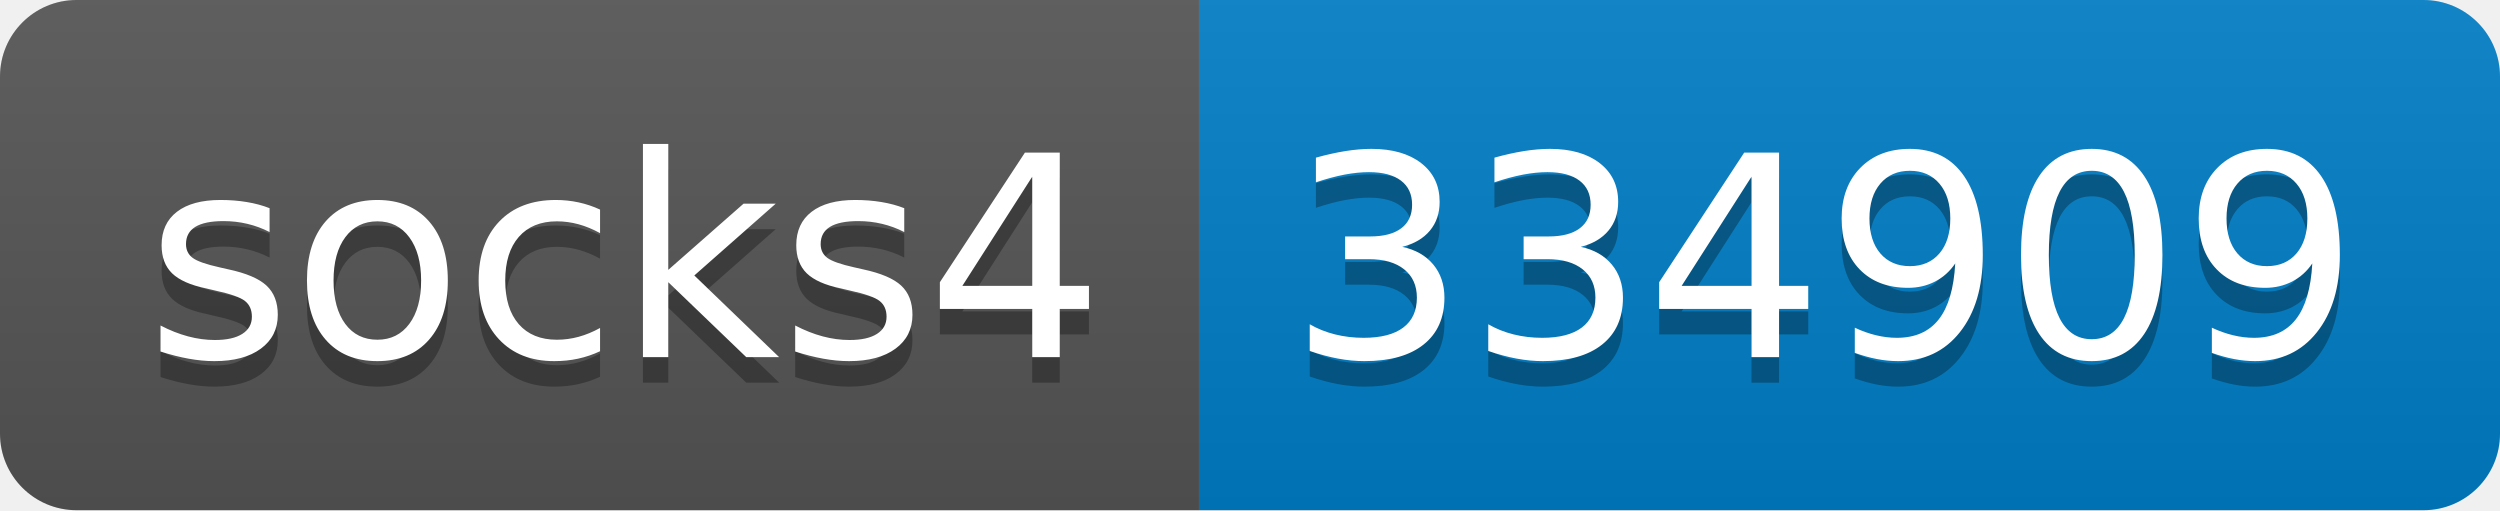
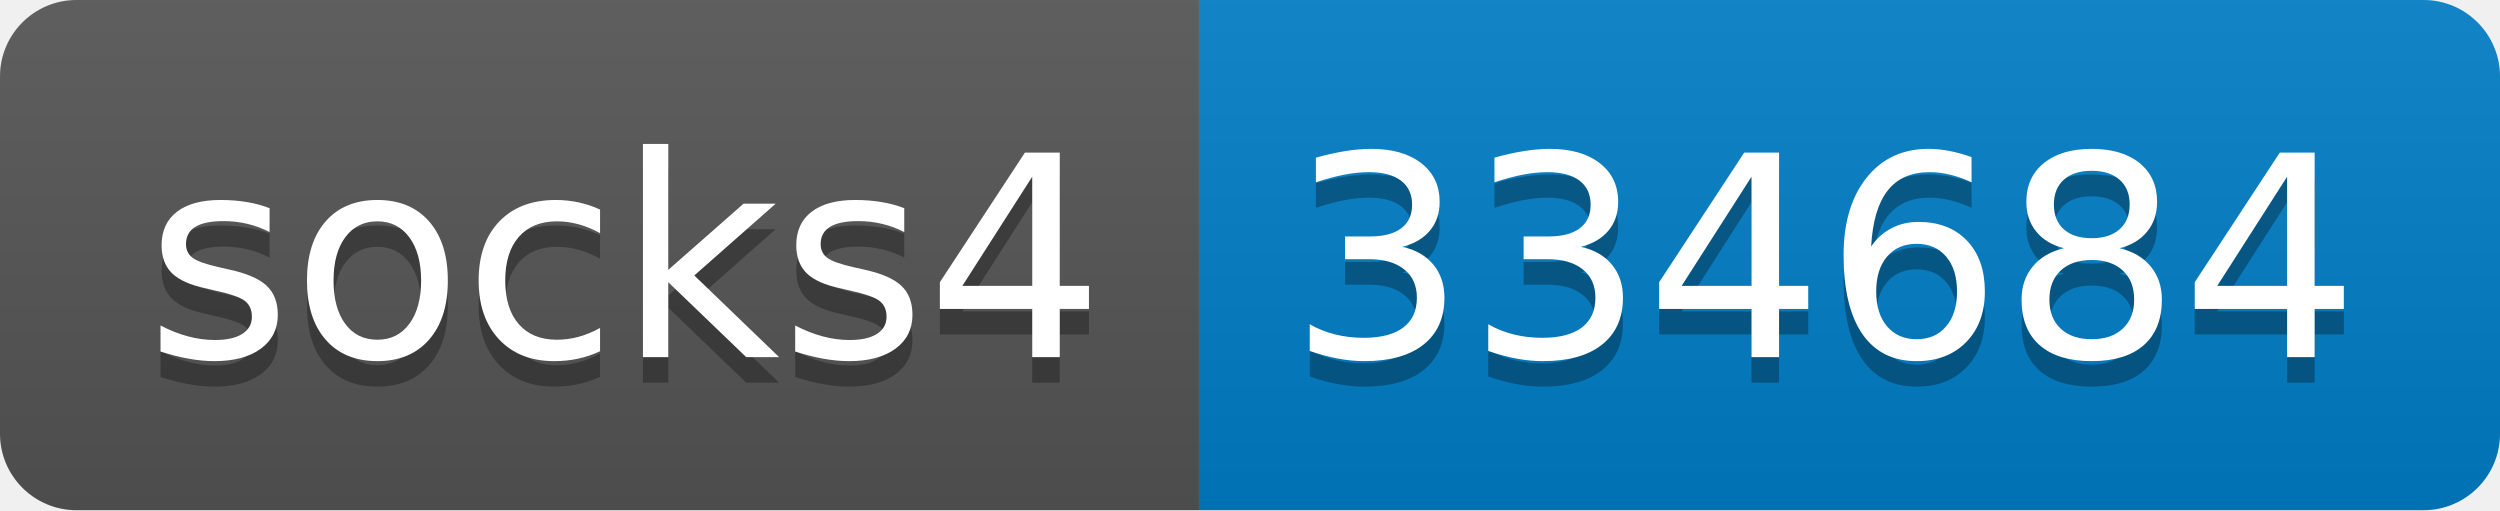
- <svg xmlns="http://www.w3.org/2000/svg" width="98" height="20" role="img" aria-label="socks4: 334909">
+ <svg xmlns="http://www.w3.org/2000/svg" width="98" height="20" role="img" aria-label="socks4: 334684">
  <linearGradient id="s" x2="0" y2="100%">
    <stop offset="0" stop-color="#bbb" stop-opacity=".1" />
    <stop offset="1" stop-opacity=".1" />
  </linearGradient>
  <clipPath id="r">
    <rect width="98" height="20" rx="3" fill="#fff" />
  </clipPath>
  <g clip-path="url(#r)">
    <rect width="47" height="20" fill="#555" />
    <rect x="47" width="51" height="20" fill="#007ec6" />
    <rect width="98" height="20" fill="url(#s)" />
  </g>
  <g fill="#fff" text-anchor="middle" font-family="Verdana,Geneva,DejaVu Sans,sans-serif" text-rendering="geometricPrecision" font-size="110">
    <text aria-hidden="true" x="245" y="150" fill="#010101" fill-opacity=".3" transform="scale(.1)" textLength="370">socks4</text>
    <text x="245" y="140" transform="scale(.1)" fill="#fff" textLength="370">socks4</text>
-     <text aria-hidden="true" x="715" y="150" fill="#010101" fill-opacity=".3" transform="scale(.1)" textLength="410">334909</text>
-     <text x="715" y="140" transform="scale(.1)" fill="#fff" textLength="410">334909</text>
+     <text aria-hidden="true" x="715" y="150" fill="#010101" fill-opacity=".3" transform="scale(.1)" textLength="410">334684</text>
+     <text x="715" y="140" transform="scale(.1)" fill="#fff" textLength="410">334684</text>
  </g>
</svg>
